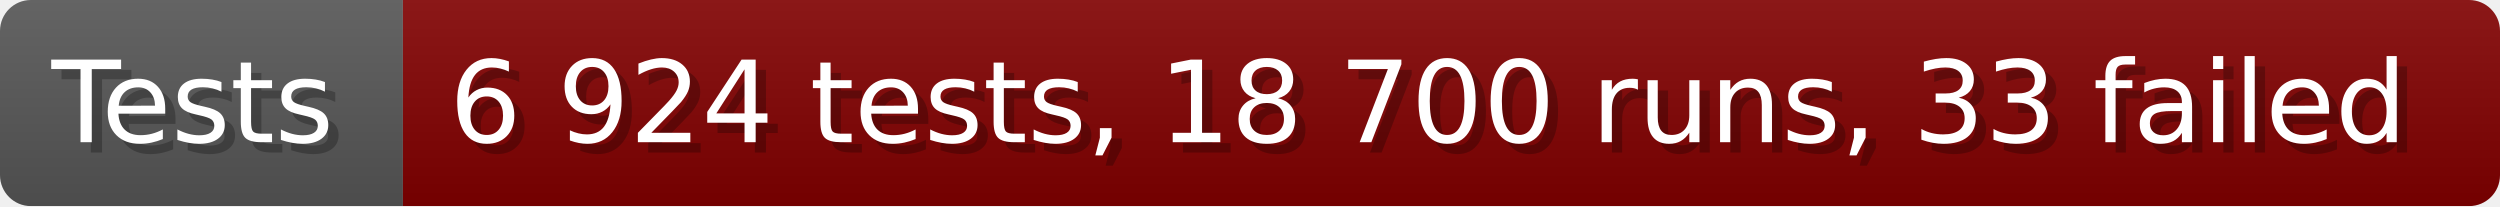
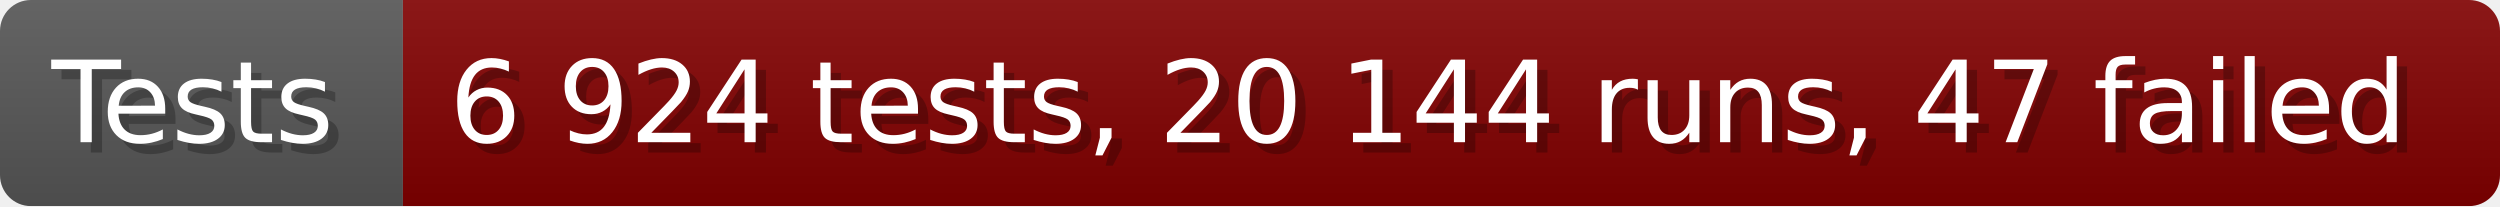
- <svg xmlns="http://www.w3.org/2000/svg" width="242.6" height="20" viewBox="0 0 2426 200" role="img" aria-label="Tests: 6 924 tests, 18 700 runs, 33 failed">
+ <svg xmlns="http://www.w3.org/2000/svg" width="242.6" height="20" viewBox="0 0 2426 200" role="img" aria-label="Tests: 6 924 tests, 20 144 runs, 47 failed">
  <linearGradient id="a" x2="0" y2="100%">
    <stop offset="0" stop-opacity=".1" stop-color="#EEE" />
    <stop offset="1" stop-opacity=".1" />
  </linearGradient>
  <mask id="m">
    <rect width="2426" height="200" rx="30" fill="#FFF" />
  </mask>
  <g mask="url(#m)">
    <rect width="391" height="200" fill="#555" />
    <rect width="2035" height="200" fill="#800000" x="391" />
    <rect width="2426" height="200" fill="url(#a)" />
  </g>
  <g aria-hidden="true" fill="#fff" text-anchor="start" font-family="Verdana,DejaVu Sans,sans-serif" font-size="110">
    <text x="60" y="148" textLength="291" fill="#000" opacity="0.25">Tests</text>
    <text x="50" y="138" textLength="291">Tests</text>
-     <text x="446" y="148" textLength="1935" fill="#000" opacity="0.25">6 924 tests, 18 700 runs, 33 failed</text>
-     <text x="436" y="138" textLength="1935">6 924 tests, 18 700 runs, 33 failed</text>
+     <text x="446" y="148" textLength="1935" fill="#000" opacity="0.25">6 924 tests, 20 144 runs, 47 failed</text>
+     <text x="436" y="138" textLength="1935">6 924 tests, 20 144 runs, 47 failed</text>
  </g>
</svg>
